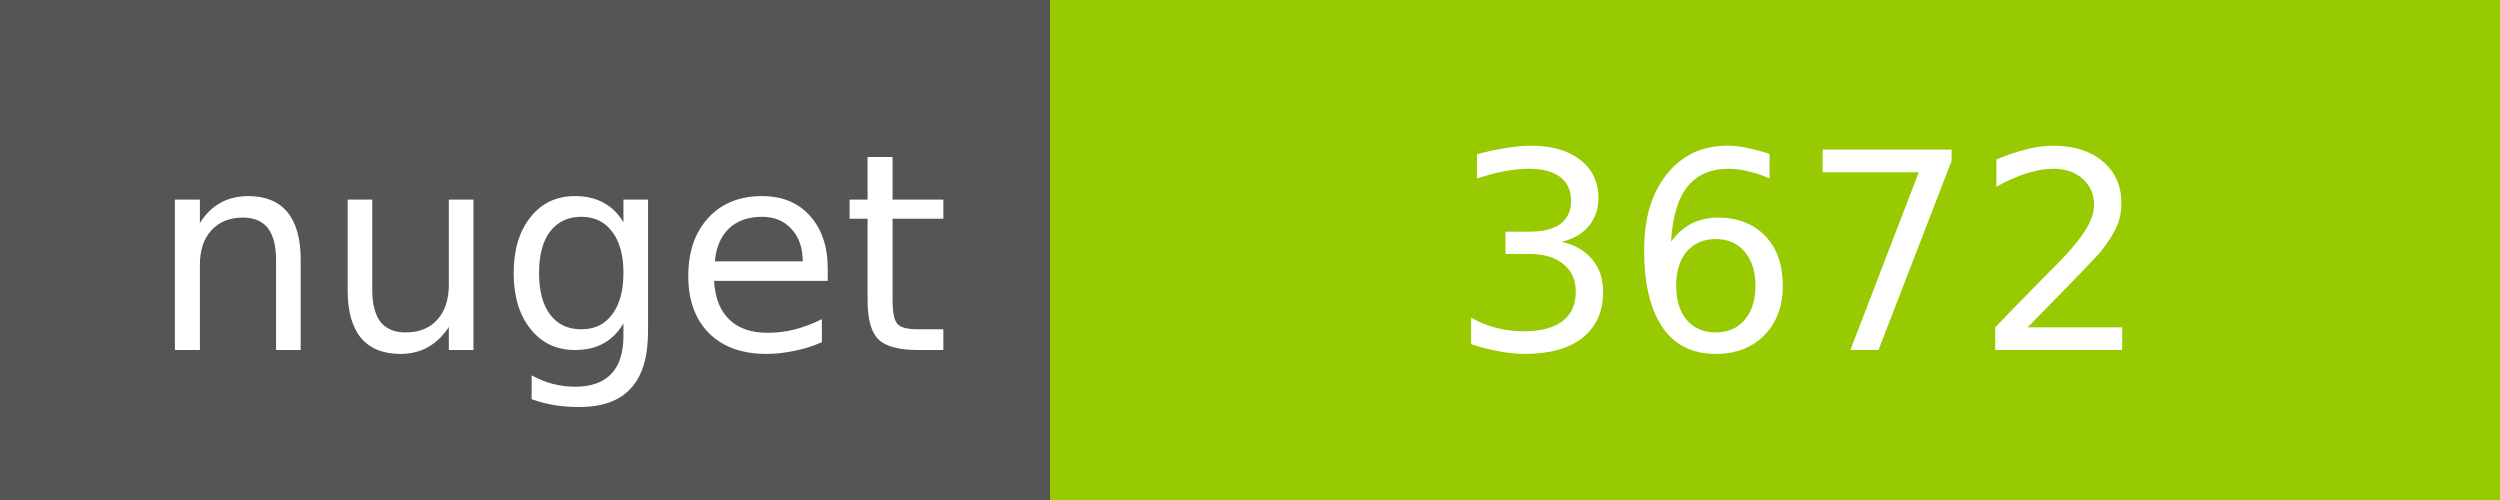
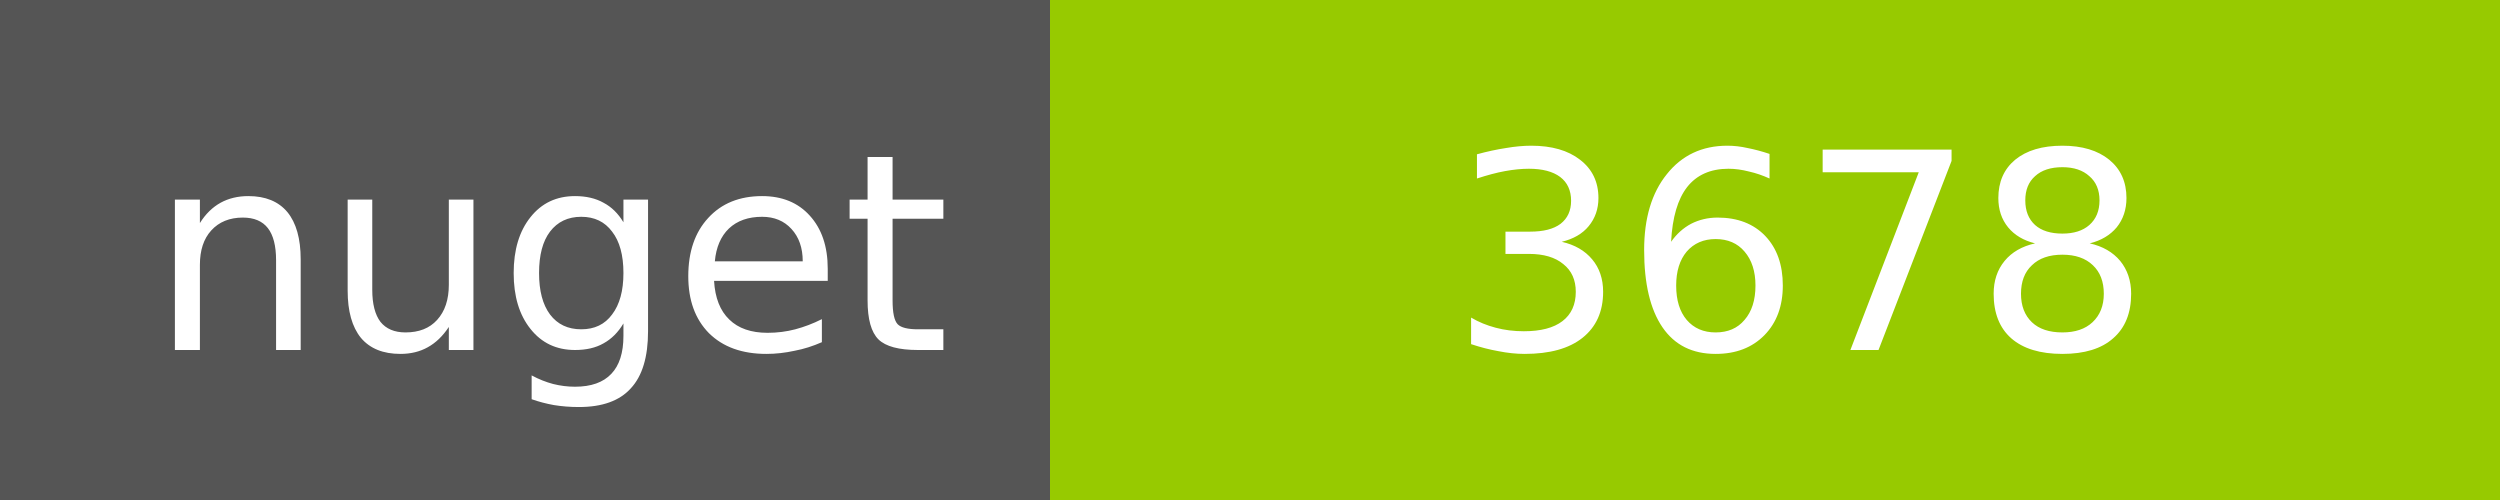
<svg xmlns="http://www.w3.org/2000/svg" width="100" height="20">
  <g shape-rendering="crispEdges">
    <path fill="#555" d="M0 0h42v20H0z" />
    <path fill="#97CA00" d="M42 0h58v20H42z" />
  </g>
  <g fill="#fff" text-anchor="middle" font-family="DejaVu Sans,Verdana,Geneva,sans-serif" font-size="11">
    <text x="22" y="14">nuget</text>
-     <text x="72" y="14">3672</text>
+     <text x="72" y="14">3678</text>
  </g>
</svg>
